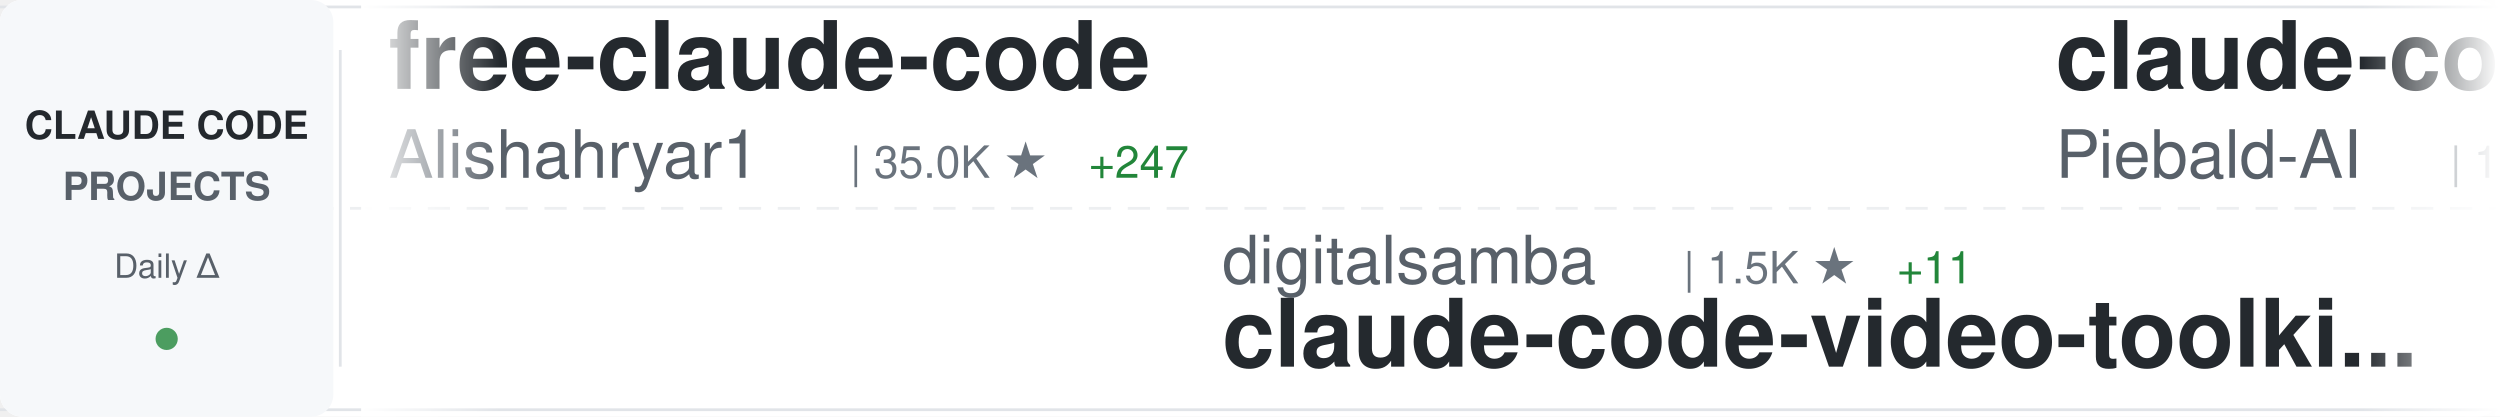
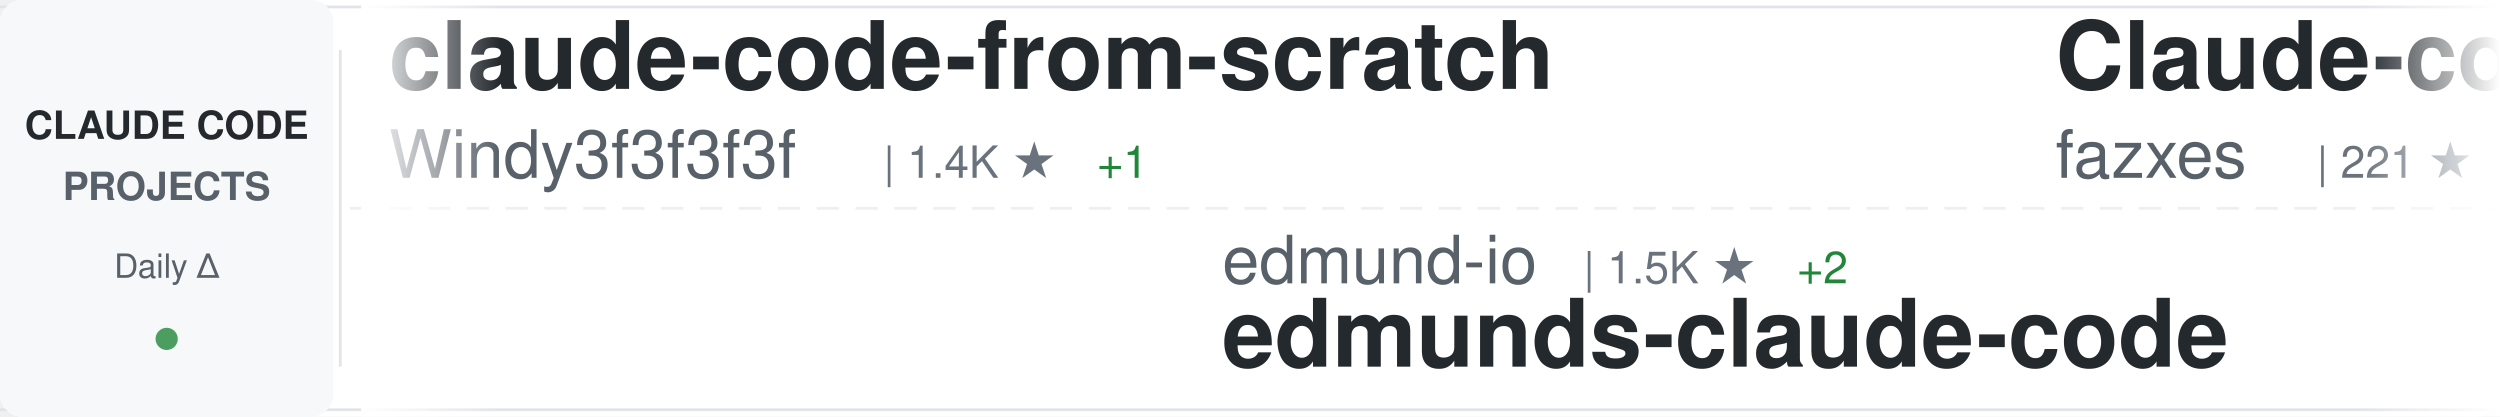
<svg xmlns="http://www.w3.org/2000/svg" width="900" height="150">
  <defs>
    <linearGradient id="awesomeLeftFade" x1="0%" y1="0%" x2="100%" y2="0%">
      <stop offset="0%" style="stop-color:#ffffff;stop-opacity:1" />
      <stop offset="100%" style="stop-color:#ffffff;stop-opacity:0" />
    </linearGradient>
    <linearGradient id="awesomeRightFade" x1="0%" y1="0%" x2="100%" y2="0%">
      <stop offset="0%" style="stop-color:#ffffff;stop-opacity:0" />
      <stop offset="100%" style="stop-color:#ffffff;stop-opacity:1" />
    </linearGradient>
  </defs>
  <rect width="900" height="150" fill="#ffffff" rx="8" />
  <rect x="0" y="2" width="900" height="1" fill="#e1e4e8" />
  <rect x="0" y="147" width="900" height="1" fill="#e1e4e8" />
  <line x1="0" y1="75" x2="900" y2="75" stroke="#e1e4e8" stroke-width="1" stroke-dasharray="8 6" opacity="0.6" />
  <rect x="0" y="0" width="120" height="150" fill="#f6f8fa" rx="8" />
  <text x="60" y="50" font-family="-apple-system, BlinkMacSystemFont, 'Segoe UI', Helvetica, Arial, sans-serif" font-size="14" font-weight="600" fill="#24292e" text-anchor="middle">CLAUDE CODE</text>
  <text x="60" y="72" font-family="-apple-system, BlinkMacSystemFont, 'Segoe UI', Helvetica, Arial, sans-serif" font-size="14" font-weight="600" fill="#586069" text-anchor="middle">PROJECTS</text>
  <text x="60" y="100" font-family="-apple-system, BlinkMacSystemFont, 'Segoe UI', Helvetica, Arial, sans-serif" font-size="12" font-weight="500" fill="#586069" text-anchor="middle">Daily Δ</text>
  <circle cx="60" cy="122" r="4" fill="#22863a" opacity="0.8" />
  <rect x="122" y="18" width="1" height="114" fill="#e1e4e8" />
  <clipPath id="awesomeTickerClip">
    <rect x="130" y="0" width="770" height="150" />
  </clipPath>
  <g clip-path="url(#awesomeTickerClip)">
    <g id="awesomeTickerItems">
      <animateTransform attributeName="transform" attributeType="XML" type="translate" from="0 0" to="-3000 0" dur="54s" repeatCount="indefinite" />
      <g transform="translate(0, 0)">
-         <text x="140" y="32" font-family="-apple-system, BlinkMacSystemFont, 'Segoe UI', Helvetica, Arial, sans-serif" font-size="34" font-weight="600" fill="#24292e">free-claude-code</text>
-         <text x="140" y="64" font-family="-apple-system, BlinkMacSystemFont, 'Segoe UI', Helvetica, Arial, sans-serif" font-size="24" font-weight="400" fill="#586069">Alishahryar1</text>
-         <text x="306" y="64" font-family="-apple-system, BlinkMacSystemFont, 'Segoe UI', Helvetica, Arial, sans-serif" font-size="16" font-weight="500" fill="#6a737d">| 35.0K ★</text>
-         <text x="392" y="64" font-family="-apple-system, BlinkMacSystemFont, 'Segoe UI', Helvetica, Arial, sans-serif" font-size="16" font-weight="500" fill="#22863a"> +247</text>
+         <text x="140" y="32" font-family="-apple-system, BlinkMacSystemFont, 'Segoe UI', Helvetica, Arial, sans-serif" font-size="34" font-weight="600" fill="#24292e">claude-code-from-scratch</text>
+         <text x="140" y="64" font-family="-apple-system, BlinkMacSystemFont, 'Segoe UI', Helvetica, Arial, sans-serif" font-size="24" font-weight="400" fill="#586069">Windy3f3f3f3f</text>
+         <text x="318" y="64" font-family="-apple-system, BlinkMacSystemFont, 'Segoe UI', Helvetica, Arial, sans-serif" font-size="16" font-weight="500" fill="#6a737d">| 1.4K ★</text>
+         <text x="395" y="64" font-family="-apple-system, BlinkMacSystemFont, 'Segoe UI', Helvetica, Arial, sans-serif" font-size="16" font-weight="500" fill="#22863a"> +1</text>
      </g>
      <g transform="translate(300, 0)">
-         <text x="140" y="102" font-family="-apple-system, BlinkMacSystemFont, 'Segoe UI', Helvetica, Arial, sans-serif" font-size="24" font-weight="400" fill="#586069">digitalsamba</text>
-         <text x="306" y="102" font-family="-apple-system, BlinkMacSystemFont, 'Segoe UI', Helvetica, Arial, sans-serif" font-size="16" font-weight="500" fill="#6a737d">| 1.5K ★</text>
-         <text x="383" y="102" font-family="-apple-system, BlinkMacSystemFont, 'Segoe UI', Helvetica, Arial, sans-serif" font-size="16" font-weight="500" fill="#22863a"> +11</text>
-         <text x="140" y="132" font-family="-apple-system, BlinkMacSystemFont, 'Segoe UI', Helvetica, Arial, sans-serif" font-size="34" font-weight="600" fill="#24292e">claude-code-video-toolki...</text>
+         <text x="140" y="102" font-family="-apple-system, BlinkMacSystemFont, 'Segoe UI', Helvetica, Arial, sans-serif" font-size="24" font-weight="400" fill="#586069">edmund-io</text>
+         <text x="270" y="102" font-family="-apple-system, BlinkMacSystemFont, 'Segoe UI', Helvetica, Arial, sans-serif" font-size="16" font-weight="500" fill="#6a737d">| 1.5K ★</text>
+         <text x="347" y="102" font-family="-apple-system, BlinkMacSystemFont, 'Segoe UI', Helvetica, Arial, sans-serif" font-size="16" font-weight="500" fill="#22863a"> +2</text>
+         <text x="140" y="132" font-family="-apple-system, BlinkMacSystemFont, 'Segoe UI', Helvetica, Arial, sans-serif" font-size="34" font-weight="600" fill="#24292e">edmunds-claude-code</text>
      </g>
      <g transform="translate(600, 0)">
-         <text x="140" y="32" font-family="-apple-system, BlinkMacSystemFont, 'Segoe UI', Helvetica, Arial, sans-serif" font-size="34" font-weight="600" fill="#24292e">claude-code-system-promp...</text>
-         <text x="140" y="64" font-family="-apple-system, BlinkMacSystemFont, 'Segoe UI', Helvetica, Arial, sans-serif" font-size="24" font-weight="400" fill="#586069">Piebald-AI</text>
-         <text x="282" y="64" font-family="-apple-system, BlinkMacSystemFont, 'Segoe UI', Helvetica, Arial, sans-serif" font-size="16" font-weight="500" fill="#6a737d">| 11.2K ★</text>
-         <text x="368" y="64" font-family="-apple-system, BlinkMacSystemFont, 'Segoe UI', Helvetica, Arial, sans-serif" font-size="16" font-weight="500" fill="#22863a"> +46</text>
+         <text x="140" y="32" font-family="-apple-system, BlinkMacSystemFont, 'Segoe UI', Helvetica, Arial, sans-serif" font-size="34" font-weight="600" fill="#24292e">Claude-code</text>
+         <text x="140" y="64" font-family="-apple-system, BlinkMacSystemFont, 'Segoe UI', Helvetica, Arial, sans-serif" font-size="24" font-weight="400" fill="#586069">fazxes</text>
+         <text x="234" y="64" font-family="-apple-system, BlinkMacSystemFont, 'Segoe UI', Helvetica, Arial, sans-serif" font-size="16" font-weight="500" fill="#6a737d">| 221 ★</text>
      </g>
      <g transform="translate(900, 0)">
-         <text x="140" y="102" font-family="-apple-system, BlinkMacSystemFont, 'Segoe UI', Helvetica, Arial, sans-serif" font-size="24" font-weight="400" fill="#586069">fuergaosi233</text>
-         <text x="306" y="102" font-family="-apple-system, BlinkMacSystemFont, 'Segoe UI', Helvetica, Arial, sans-serif" font-size="16" font-weight="500" fill="#6a737d">| 2.7K ★</text>
-         <text x="383" y="102" font-family="-apple-system, BlinkMacSystemFont, 'Segoe UI', Helvetica, Arial, sans-serif" font-size="16" font-weight="500" fill="#22863a"> +4</text>
-         <text x="140" y="132" font-family="-apple-system, BlinkMacSystemFont, 'Segoe UI', Helvetica, Arial, sans-serif" font-size="34" font-weight="600" fill="#24292e">claude-code-proxy</text>
+         <text x="140" y="102" font-family="-apple-system, BlinkMacSystemFont, 'Segoe UI', Helvetica, Arial, sans-serif" font-size="24" font-weight="400" fill="#586069">catlog22</text>
+         <text x="258" y="102" font-family="-apple-system, BlinkMacSystemFont, 'Segoe UI', Helvetica, Arial, sans-serif" font-size="16" font-weight="500" fill="#6a737d">| 2.1K ★</text>
+         <text x="335" y="102" font-family="-apple-system, BlinkMacSystemFont, 'Segoe UI', Helvetica, Arial, sans-serif" font-size="16" font-weight="500" fill="#22863a"> +5</text>
+         <text x="140" y="132" font-family="-apple-system, BlinkMacSystemFont, 'Segoe UI', Helvetica, Arial, sans-serif" font-size="34" font-weight="600" fill="#24292e">Claude-Code-Workflow</text>
      </g>
      <g transform="translate(1200, 0)">
-         <text x="140" y="32" font-family="-apple-system, BlinkMacSystemFont, 'Segoe UI', Helvetica, Arial, sans-serif" font-size="34" font-weight="600" fill="#24292e">claude-code-reverse</text>
-         <text x="140" y="64" font-family="-apple-system, BlinkMacSystemFont, 'Segoe UI', Helvetica, Arial, sans-serif" font-size="24" font-weight="400" fill="#586069">Yuyz0112</text>
-         <text x="258" y="64" font-family="-apple-system, BlinkMacSystemFont, 'Segoe UI', Helvetica, Arial, sans-serif" font-size="16" font-weight="500" fill="#6a737d">| 2.4K ★</text>
+         <text x="140" y="32" font-family="-apple-system, BlinkMacSystemFont, 'Segoe UI', Helvetica, Arial, sans-serif" font-size="34" font-weight="600" fill="#24292e">claude-code-guide</text>
+         <text x="140" y="64" font-family="-apple-system, BlinkMacSystemFont, 'Segoe UI', Helvetica, Arial, sans-serif" font-size="24" font-weight="400" fill="#586069">Cranot</text>
+         <text x="234" y="64" font-family="-apple-system, BlinkMacSystemFont, 'Segoe UI', Helvetica, Arial, sans-serif" font-size="16" font-weight="500" fill="#6a737d">| 2.8K ★</text>
+         <text x="311" y="64" font-family="-apple-system, BlinkMacSystemFont, 'Segoe UI', Helvetica, Arial, sans-serif" font-size="16" font-weight="500" fill="#22863a"> +1</text>
      </g>
      <g transform="translate(1500, 0)">
-         <text x="140" y="102" font-family="-apple-system, BlinkMacSystemFont, 'Segoe UI', Helvetica, Arial, sans-serif" font-size="24" font-weight="400" fill="#586069">1rgs</text>
-         <text x="210" y="102" font-family="-apple-system, BlinkMacSystemFont, 'Segoe UI', Helvetica, Arial, sans-serif" font-size="16" font-weight="500" fill="#6a737d">| 3.6K ★</text>
-         <text x="287" y="102" font-family="-apple-system, BlinkMacSystemFont, 'Segoe UI', Helvetica, Arial, sans-serif" font-size="16" font-weight="500" fill="#22863a"> +2</text>
-         <text x="140" y="132" font-family="-apple-system, BlinkMacSystemFont, 'Segoe UI', Helvetica, Arial, sans-serif" font-size="34" font-weight="600" fill="#24292e">claude-code-proxy</text>
+         <text x="140" y="102" font-family="-apple-system, BlinkMacSystemFont, 'Segoe UI', Helvetica, Arial, sans-serif" font-size="24" font-weight="400" fill="#586069">zstmfhy</text>
+         <text x="246" y="102" font-family="-apple-system, BlinkMacSystemFont, 'Segoe UI', Helvetica, Arial, sans-serif" font-size="16" font-weight="500" fill="#6a737d">| 190 ★</text>
+         <text x="140" y="132" font-family="-apple-system, BlinkMacSystemFont, 'Segoe UI', Helvetica, Arial, sans-serif" font-size="34" font-weight="600" fill="#24292e">Claude-code</text>
      </g>
      <g transform="translate(1800, 0)">
-         <text x="140" y="32" font-family="-apple-system, BlinkMacSystemFont, 'Segoe UI', Helvetica, Arial, sans-serif" font-size="34" font-weight="600" fill="#24292e">oh-my-claudecode</text>
-         <text x="140" y="64" font-family="-apple-system, BlinkMacSystemFont, 'Segoe UI', Helvetica, Arial, sans-serif" font-size="24" font-weight="400" fill="#586069">Yeachan-Heo</text>
-         <text x="294" y="64" font-family="-apple-system, BlinkMacSystemFont, 'Segoe UI', Helvetica, Arial, sans-serif" font-size="16" font-weight="500" fill="#6a737d">| 36.6K ★</text>
-         <text x="380" y="64" font-family="-apple-system, BlinkMacSystemFont, 'Segoe UI', Helvetica, Arial, sans-serif" font-size="16" font-weight="500" fill="#22863a"> +71</text>
+         <text x="140" y="32" font-family="-apple-system, BlinkMacSystemFont, 'Segoe UI', Helvetica, Arial, sans-serif" font-size="34" font-weight="600" fill="#24292e">claude-code-source-build</text>
+         <text x="140" y="64" font-family="-apple-system, BlinkMacSystemFont, 'Segoe UI', Helvetica, Arial, sans-serif" font-size="24" font-weight="400" fill="#586069">andrew-kramer-inno</text>
+         <text x="378" y="64" font-family="-apple-system, BlinkMacSystemFont, 'Segoe UI', Helvetica, Arial, sans-serif" font-size="16" font-weight="500" fill="#6a737d">| 591 ★</text>
      </g>
      <g transform="translate(2100, 0)">
-         <text x="140" y="102" font-family="-apple-system, BlinkMacSystemFont, 'Segoe UI', Helvetica, Arial, sans-serif" font-size="24" font-weight="400" fill="#586069">oboard</text>
-         <text x="234" y="102" font-family="-apple-system, BlinkMacSystemFont, 'Segoe UI', Helvetica, Arial, sans-serif" font-size="16" font-weight="500" fill="#6a737d">| 3.2K ★</text>
-         <text x="311" y="102" font-family="-apple-system, BlinkMacSystemFont, 'Segoe UI', Helvetica, Arial, sans-serif" font-size="16" font-weight="500" fill="#22863a"> +2</text>
-         <text x="140" y="132" font-family="-apple-system, BlinkMacSystemFont, 'Segoe UI', Helvetica, Arial, sans-serif" font-size="34" font-weight="600" fill="#24292e">claude-code-rev</text>
+         <text x="140" y="102" font-family="-apple-system, BlinkMacSystemFont, 'Segoe UI', Helvetica, Arial, sans-serif" font-size="24" font-weight="400" fill="#586069">affaan-m</text>
+         <text x="258" y="102" font-family="-apple-system, BlinkMacSystemFont, 'Segoe UI', Helvetica, Arial, sans-serif" font-size="16" font-weight="500" fill="#6a737d">| 217.1K ★</text>
+         <text x="353" y="102" font-family="-apple-system, BlinkMacSystemFont, 'Segoe UI', Helvetica, Arial, sans-serif" font-size="16" font-weight="500" fill="#22863a"> +624</text>
+         <text x="140" y="132" font-family="-apple-system, BlinkMacSystemFont, 'Segoe UI', Helvetica, Arial, sans-serif" font-size="34" font-weight="600" fill="#24292e">ECC</text>
      </g>
      <g transform="translate(2400, 0)">
-         <text x="140" y="32" font-family="-apple-system, BlinkMacSystemFont, 'Segoe UI', Helvetica, Arial, sans-serif" font-size="34" font-weight="600" fill="#24292e">claude-code-my-workflow</text>
-         <text x="140" y="64" font-family="-apple-system, BlinkMacSystemFont, 'Segoe UI', Helvetica, Arial, sans-serif" font-size="24" font-weight="400" fill="#586069">pedrohcgs</text>
-         <text x="270" y="64" font-family="-apple-system, BlinkMacSystemFont, 'Segoe UI', Helvetica, Arial, sans-serif" font-size="16" font-weight="500" fill="#6a737d">| 1.3K ★</text>
-         <text x="347" y="64" font-family="-apple-system, BlinkMacSystemFont, 'Segoe UI', Helvetica, Arial, sans-serif" font-size="16" font-weight="500" fill="#22863a"> +6</text>
+         <text x="140" y="32" font-family="-apple-system, BlinkMacSystemFont, 'Segoe UI', Helvetica, Arial, sans-serif" font-size="34" font-weight="600" fill="#24292e">claude-code-action</text>
+         <text x="140" y="64" font-family="-apple-system, BlinkMacSystemFont, 'Segoe UI', Helvetica, Arial, sans-serif" font-size="24" font-weight="400" fill="#586069">anthropics</text>
+         <text x="282" y="64" font-family="-apple-system, BlinkMacSystemFont, 'Segoe UI', Helvetica, Arial, sans-serif" font-size="16" font-weight="500" fill="#6a737d">| 8.0K ★</text>
+         <text x="359" y="64" font-family="-apple-system, BlinkMacSystemFont, 'Segoe UI', Helvetica, Arial, sans-serif" font-size="16" font-weight="500" fill="#22863a"> +17</text>
      </g>
      <g transform="translate(2700, 0)">
-         <text x="140" y="102" font-family="-apple-system, BlinkMacSystemFont, 'Segoe UI', Helvetica, Arial, sans-serif" font-size="24" font-weight="400" fill="#586069">fazxes</text>
-         <text x="234" y="102" font-family="-apple-system, BlinkMacSystemFont, 'Segoe UI', Helvetica, Arial, sans-serif" font-size="16" font-weight="500" fill="#6a737d">| 221 ★</text>
-         <text x="140" y="132" font-family="-apple-system, BlinkMacSystemFont, 'Segoe UI', Helvetica, Arial, sans-serif" font-size="34" font-weight="600" fill="#24292e">Claude-code</text>
+         <text x="140" y="102" font-family="-apple-system, BlinkMacSystemFont, 'Segoe UI', Helvetica, Arial, sans-serif" font-size="24" font-weight="400" fill="#586069">JrCx7scC</text>
+         <text x="258" y="102" font-family="-apple-system, BlinkMacSystemFont, 'Segoe UI', Helvetica, Arial, sans-serif" font-size="16" font-weight="500" fill="#6a737d">| 370 ★</text>
+         <text x="140" y="132" font-family="-apple-system, BlinkMacSystemFont, 'Segoe UI', Helvetica, Arial, sans-serif" font-size="34" font-weight="600" fill="#24292e">claude-code-source</text>
      </g>
      <g transform="translate(3000, 0)">
-         <text x="140" y="32" font-family="-apple-system, BlinkMacSystemFont, 'Segoe UI', Helvetica, Arial, sans-serif" font-size="34" font-weight="600" fill="#24292e">free-claude-code</text>
-         <text x="140" y="64" font-family="-apple-system, BlinkMacSystemFont, 'Segoe UI', Helvetica, Arial, sans-serif" font-size="24" font-weight="400" fill="#586069">Alishahryar1</text>
-         <text x="306" y="64" font-family="-apple-system, BlinkMacSystemFont, 'Segoe UI', Helvetica, Arial, sans-serif" font-size="16" font-weight="500" fill="#6a737d">| 35.0K ★</text>
-         <text x="392" y="64" font-family="-apple-system, BlinkMacSystemFont, 'Segoe UI', Helvetica, Arial, sans-serif" font-size="16" font-weight="500" fill="#22863a"> +247</text>
+         <text x="140" y="32" font-family="-apple-system, BlinkMacSystemFont, 'Segoe UI', Helvetica, Arial, sans-serif" font-size="34" font-weight="600" fill="#24292e">claude-code-from-scratch</text>
+         <text x="140" y="64" font-family="-apple-system, BlinkMacSystemFont, 'Segoe UI', Helvetica, Arial, sans-serif" font-size="24" font-weight="400" fill="#586069">Windy3f3f3f3f</text>
+         <text x="318" y="64" font-family="-apple-system, BlinkMacSystemFont, 'Segoe UI', Helvetica, Arial, sans-serif" font-size="16" font-weight="500" fill="#6a737d">| 1.4K ★</text>
+         <text x="395" y="64" font-family="-apple-system, BlinkMacSystemFont, 'Segoe UI', Helvetica, Arial, sans-serif" font-size="16" font-weight="500" fill="#22863a"> +1</text>
      </g>
      <g transform="translate(3300, 0)">
-         <text x="140" y="102" font-family="-apple-system, BlinkMacSystemFont, 'Segoe UI', Helvetica, Arial, sans-serif" font-size="24" font-weight="400" fill="#586069">digitalsamba</text>
-         <text x="306" y="102" font-family="-apple-system, BlinkMacSystemFont, 'Segoe UI', Helvetica, Arial, sans-serif" font-size="16" font-weight="500" fill="#6a737d">| 1.5K ★</text>
-         <text x="383" y="102" font-family="-apple-system, BlinkMacSystemFont, 'Segoe UI', Helvetica, Arial, sans-serif" font-size="16" font-weight="500" fill="#22863a"> +11</text>
-         <text x="140" y="132" font-family="-apple-system, BlinkMacSystemFont, 'Segoe UI', Helvetica, Arial, sans-serif" font-size="34" font-weight="600" fill="#24292e">claude-code-video-toolki...</text>
+         <text x="140" y="102" font-family="-apple-system, BlinkMacSystemFont, 'Segoe UI', Helvetica, Arial, sans-serif" font-size="24" font-weight="400" fill="#586069">edmund-io</text>
+         <text x="270" y="102" font-family="-apple-system, BlinkMacSystemFont, 'Segoe UI', Helvetica, Arial, sans-serif" font-size="16" font-weight="500" fill="#6a737d">| 1.5K ★</text>
+         <text x="347" y="102" font-family="-apple-system, BlinkMacSystemFont, 'Segoe UI', Helvetica, Arial, sans-serif" font-size="16" font-weight="500" fill="#22863a"> +2</text>
+         <text x="140" y="132" font-family="-apple-system, BlinkMacSystemFont, 'Segoe UI', Helvetica, Arial, sans-serif" font-size="34" font-weight="600" fill="#24292e">edmunds-claude-code</text>
      </g>
      <g transform="translate(3600, 0)">
-         <text x="140" y="32" font-family="-apple-system, BlinkMacSystemFont, 'Segoe UI', Helvetica, Arial, sans-serif" font-size="34" font-weight="600" fill="#24292e">claude-code-system-promp...</text>
-         <text x="140" y="64" font-family="-apple-system, BlinkMacSystemFont, 'Segoe UI', Helvetica, Arial, sans-serif" font-size="24" font-weight="400" fill="#586069">Piebald-AI</text>
-         <text x="282" y="64" font-family="-apple-system, BlinkMacSystemFont, 'Segoe UI', Helvetica, Arial, sans-serif" font-size="16" font-weight="500" fill="#6a737d">| 11.2K ★</text>
-         <text x="368" y="64" font-family="-apple-system, BlinkMacSystemFont, 'Segoe UI', Helvetica, Arial, sans-serif" font-size="16" font-weight="500" fill="#22863a"> +46</text>
+         <text x="140" y="32" font-family="-apple-system, BlinkMacSystemFont, 'Segoe UI', Helvetica, Arial, sans-serif" font-size="34" font-weight="600" fill="#24292e">Claude-code</text>
+         <text x="140" y="64" font-family="-apple-system, BlinkMacSystemFont, 'Segoe UI', Helvetica, Arial, sans-serif" font-size="24" font-weight="400" fill="#586069">fazxes</text>
+         <text x="234" y="64" font-family="-apple-system, BlinkMacSystemFont, 'Segoe UI', Helvetica, Arial, sans-serif" font-size="16" font-weight="500" fill="#6a737d">| 221 ★</text>
      </g>
      <g transform="translate(3900, 0)">
-         <text x="140" y="102" font-family="-apple-system, BlinkMacSystemFont, 'Segoe UI', Helvetica, Arial, sans-serif" font-size="24" font-weight="400" fill="#586069">fuergaosi233</text>
-         <text x="306" y="102" font-family="-apple-system, BlinkMacSystemFont, 'Segoe UI', Helvetica, Arial, sans-serif" font-size="16" font-weight="500" fill="#6a737d">| 2.7K ★</text>
-         <text x="383" y="102" font-family="-apple-system, BlinkMacSystemFont, 'Segoe UI', Helvetica, Arial, sans-serif" font-size="16" font-weight="500" fill="#22863a"> +4</text>
-         <text x="140" y="132" font-family="-apple-system, BlinkMacSystemFont, 'Segoe UI', Helvetica, Arial, sans-serif" font-size="34" font-weight="600" fill="#24292e">claude-code-proxy</text>
+         <text x="140" y="102" font-family="-apple-system, BlinkMacSystemFont, 'Segoe UI', Helvetica, Arial, sans-serif" font-size="24" font-weight="400" fill="#586069">catlog22</text>
+         <text x="258" y="102" font-family="-apple-system, BlinkMacSystemFont, 'Segoe UI', Helvetica, Arial, sans-serif" font-size="16" font-weight="500" fill="#6a737d">| 2.1K ★</text>
+         <text x="335" y="102" font-family="-apple-system, BlinkMacSystemFont, 'Segoe UI', Helvetica, Arial, sans-serif" font-size="16" font-weight="500" fill="#22863a"> +5</text>
+         <text x="140" y="132" font-family="-apple-system, BlinkMacSystemFont, 'Segoe UI', Helvetica, Arial, sans-serif" font-size="34" font-weight="600" fill="#24292e">Claude-Code-Workflow</text>
      </g>
    </g>
  </g>
  <rect x="130" y="0" width="50" height="150" fill="url(#awesomeLeftFade)" />
  <rect x="850" y="0" width="50" height="150" fill="url(#awesomeRightFade)" />
</svg>
